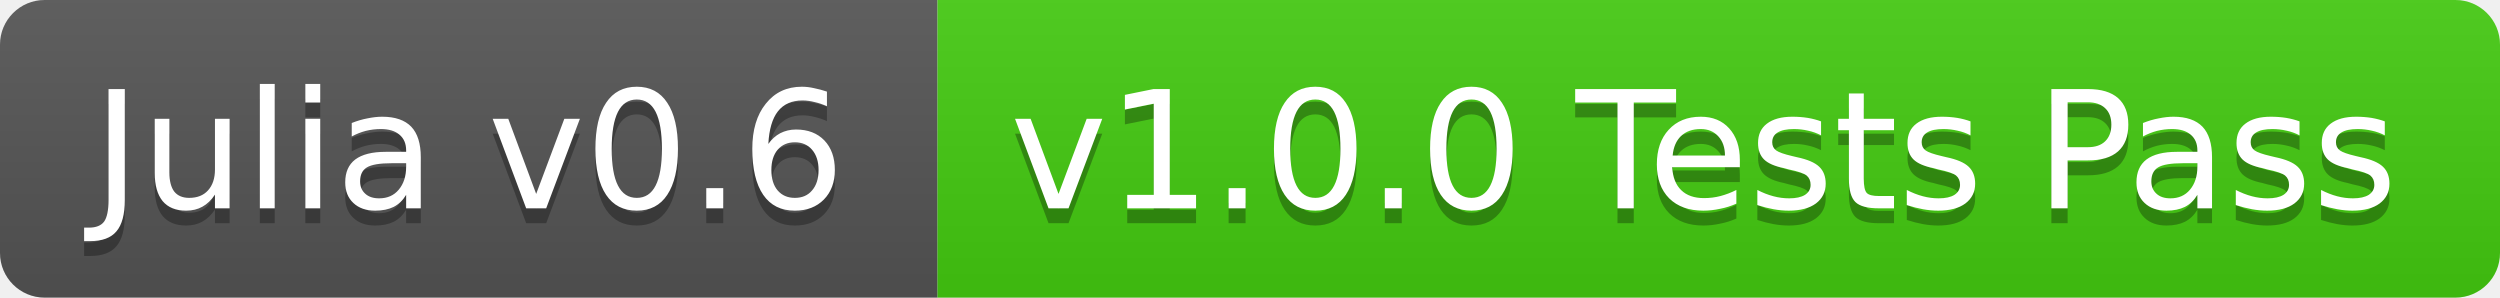
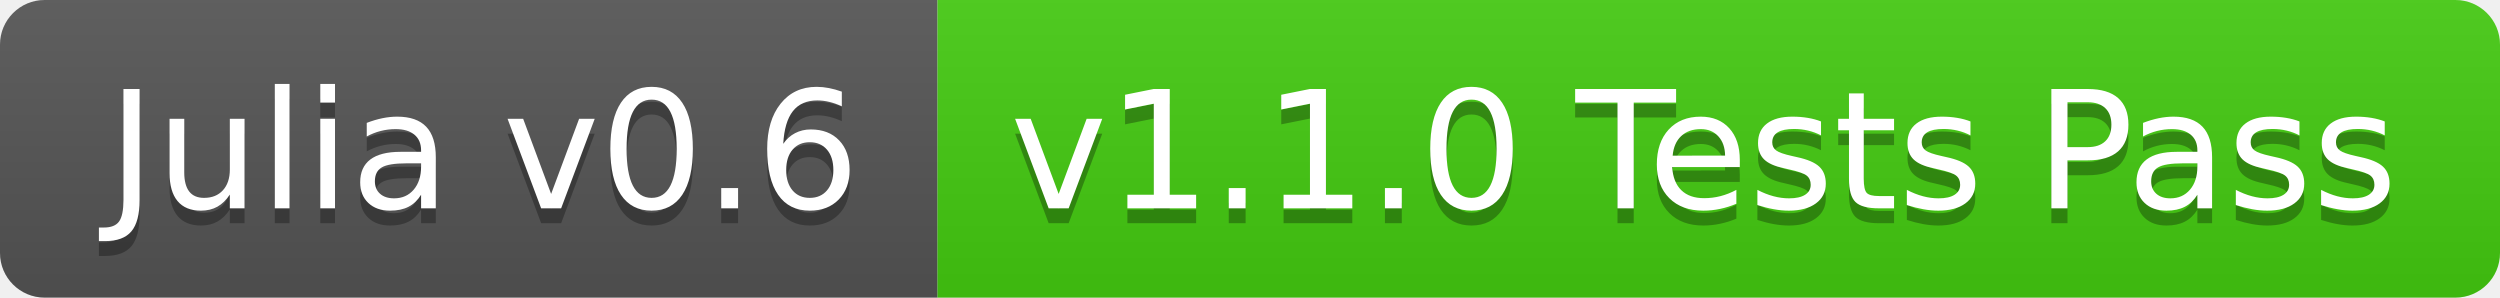
<svg xmlns="http://www.w3.org/2000/svg" width="168" height="20">
  <linearGradient id="b" x2="0" y2="100%">
    <stop offset="0" stop-color="#bbb" stop-opacity=".1" />
    <stop offset="1" stop-opacity=".1" />
  </linearGradient>
  <clipPath id="a">
    <rect width="168" height="20" rx="3" fill="#fff" />
  </clipPath>
  <g clip-path="url(#a)">
    <path fill="#555" d="M0 0h63v20H0z" />
    <path fill="#4c1" d="M63 0h105v20H63z" />
    <path fill="url(#b)" d="M0 0h168v20H0z" />
  </g>
-   <g fill="#fff" text-anchor="middle" font-family="DejaVu Sans,Verdana,Geneva,sans-serif" font-size="11">
-     <text x="31.5" y="15" fill="#010101" fill-opacity=".3">Julia v0.6</text>
-     <text x="31.5" y="14">Julia v0.6</text>
-     <text x="114.5" y="15" fill="#010101" fill-opacity=".3">v1.0.0 Tests Pass</text>
-     <text x="114.5" y="14">v1.0.0 Tests Pass</text>
+   <g fill="#fff" text-anchor="middle" font-family="DejaVu Sans,Verdana,Geneva,sans-serif" font-size="110">
+     <text x="325" y="150" fill="#010101" fill-opacity=".3" transform="scale(.1)" textLength="530">Julia v0.6</text>
+     <text x="325" y="140" transform="scale(.1)" textLength="530">Julia v0.6</text>
+     <text x="1145" y="150" fill="#010101" fill-opacity=".3" transform="scale(.1)" textLength="950">v1.1.0 Tests Pass</text>
+     <text x="1145" y="140" transform="scale(.1)" textLength="950">v1.1.0 Tests Pass</text>
  </g>
</svg>
